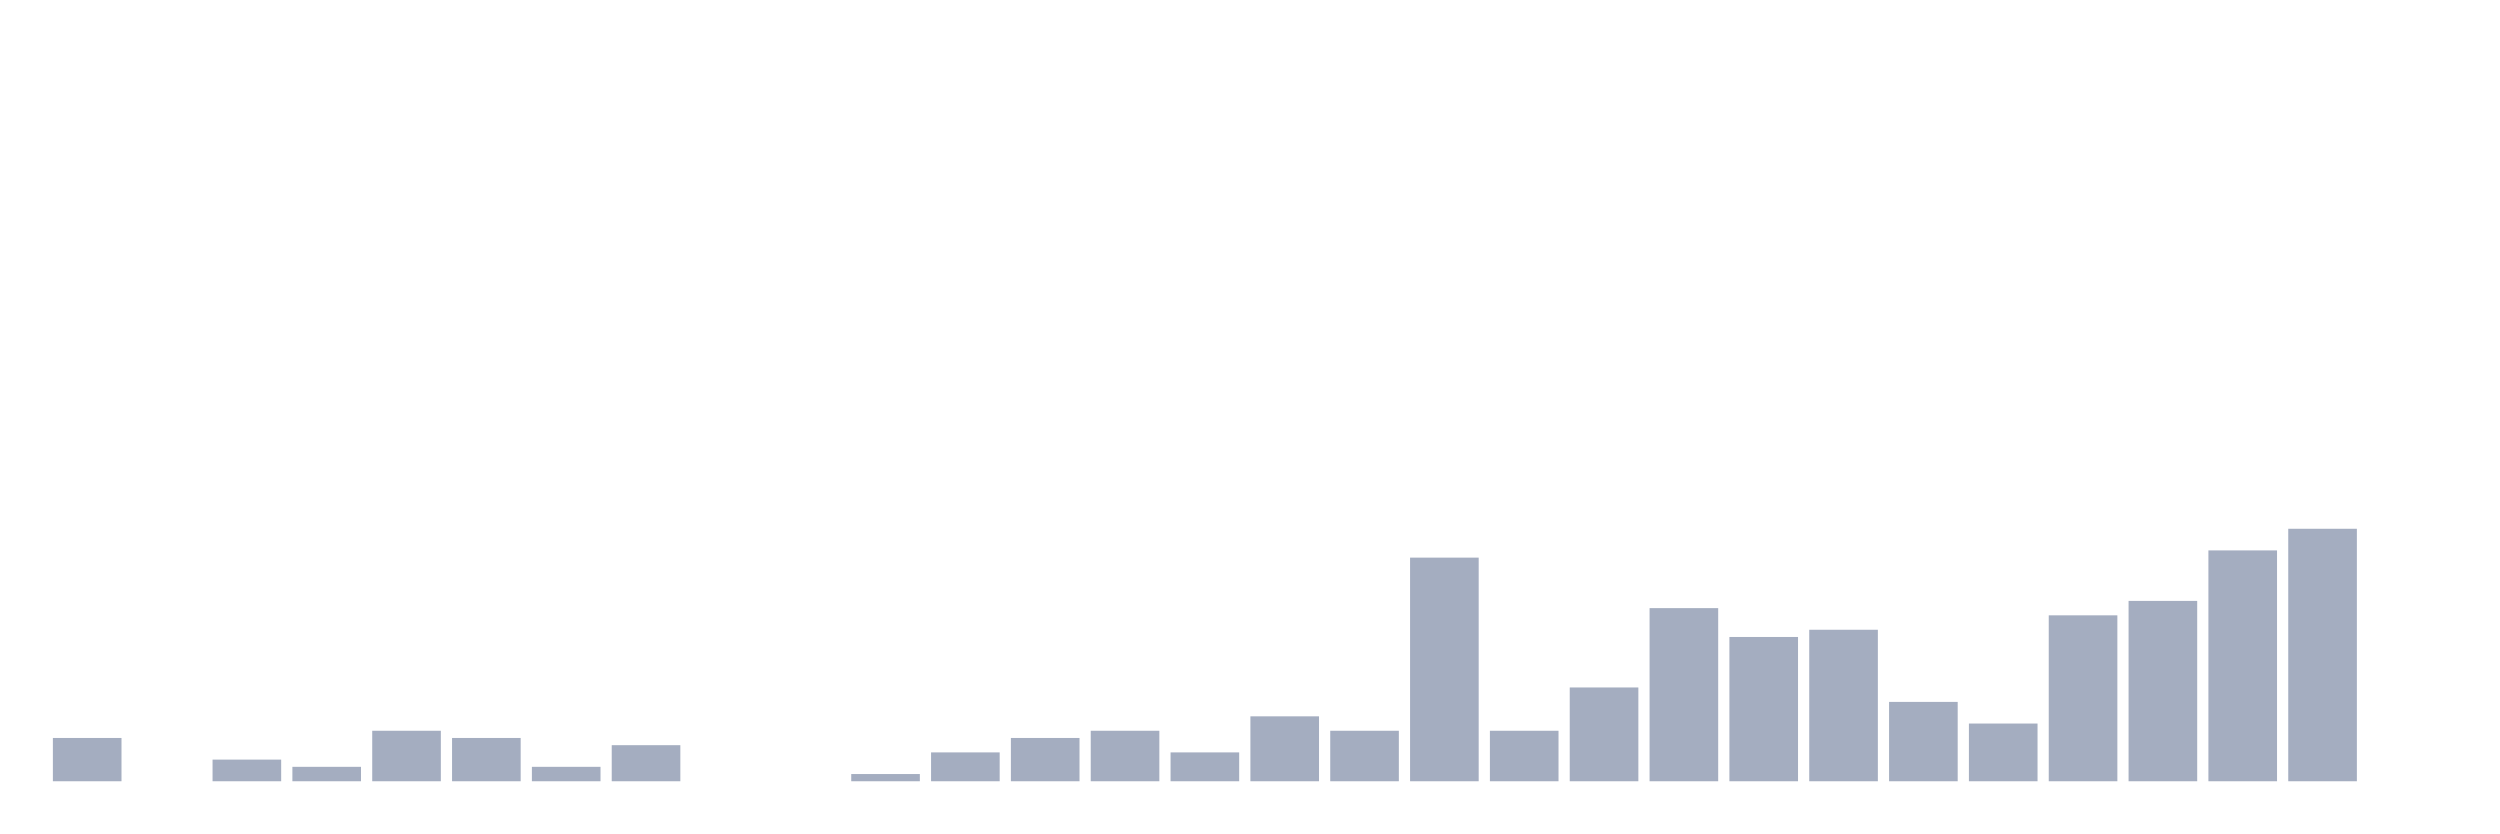
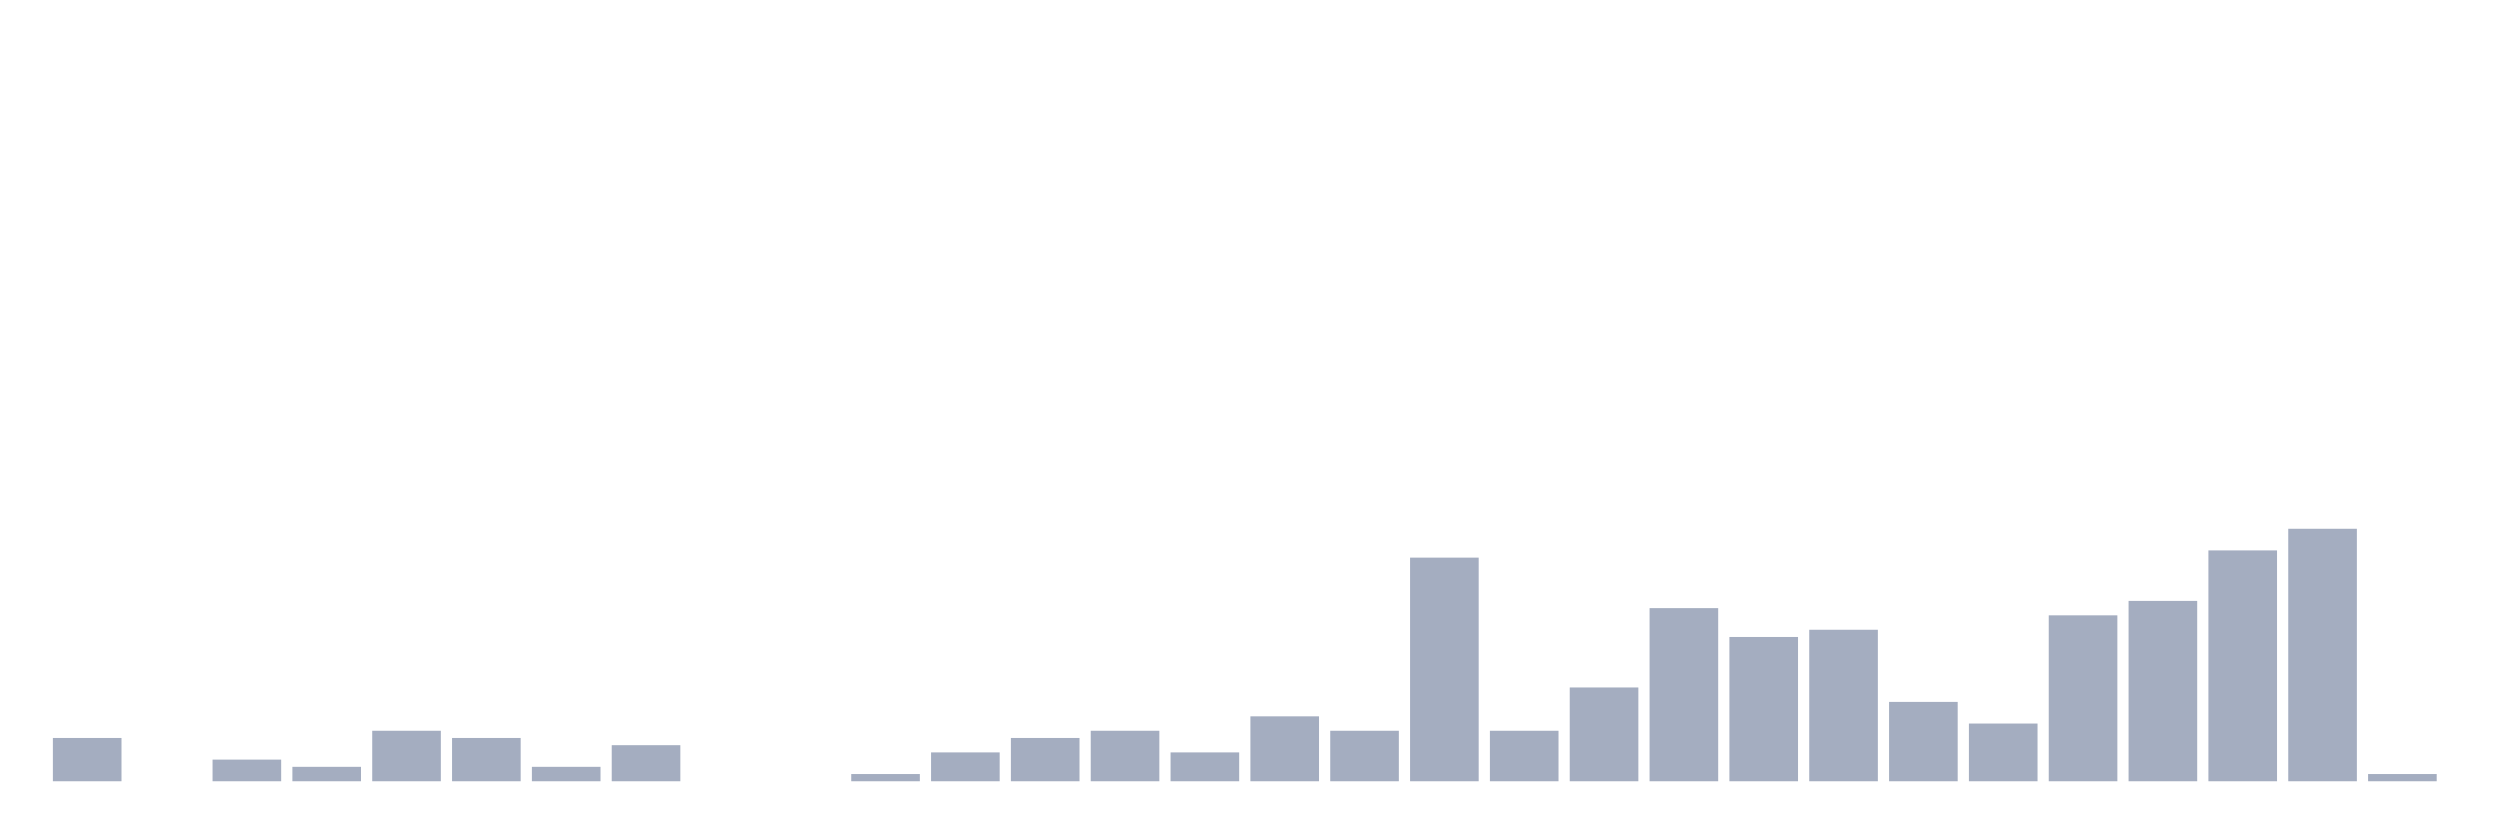
<svg xmlns="http://www.w3.org/2000/svg" viewBox="0 0 480 160">
  <g transform="translate(10,10)">
    <rect class="bar" x="0.153" width="13.175" y="131.69" height="8.31" fill="rgb(164,173,192)" />
    <rect class="bar" x="15.482" width="13.175" y="140" height="0" fill="rgb(164,173,192)" />
    <rect class="bar" x="30.81" width="13.175" y="135.845" height="4.155" fill="rgb(164,173,192)" />
    <rect class="bar" x="46.138" width="13.175" y="137.23" height="2.77" fill="rgb(164,173,192)" />
    <rect class="bar" x="61.466" width="13.175" y="130.305" height="9.695" fill="rgb(164,173,192)" />
    <rect class="bar" x="76.794" width="13.175" y="131.69" height="8.31" fill="rgb(164,173,192)" />
    <rect class="bar" x="92.123" width="13.175" y="137.23" height="2.77" fill="rgb(164,173,192)" />
    <rect class="bar" x="107.451" width="13.175" y="133.075" height="6.925" fill="rgb(164,173,192)" />
    <rect class="bar" x="122.779" width="13.175" y="140" height="0" fill="rgb(164,173,192)" />
    <rect class="bar" x="138.107" width="13.175" y="140" height="0" fill="rgb(164,173,192)" />
    <rect class="bar" x="153.436" width="13.175" y="138.615" height="1.385" fill="rgb(164,173,192)" />
    <rect class="bar" x="168.764" width="13.175" y="134.46" height="5.54" fill="rgb(164,173,192)" />
    <rect class="bar" x="184.092" width="13.175" y="131.69" height="8.31" fill="rgb(164,173,192)" />
    <rect class="bar" x="199.42" width="13.175" y="130.305" height="9.695" fill="rgb(164,173,192)" />
    <rect class="bar" x="214.748" width="13.175" y="134.46" height="5.54" fill="rgb(164,173,192)" />
    <rect class="bar" x="230.077" width="13.175" y="127.535" height="12.465" fill="rgb(164,173,192)" />
    <rect class="bar" x="245.405" width="13.175" y="130.305" height="9.695" fill="rgb(164,173,192)" />
    <rect class="bar" x="260.733" width="13.175" y="97.064" height="42.936" fill="rgb(164,173,192)" />
    <rect class="bar" x="276.061" width="13.175" y="130.305" height="9.695" fill="rgb(164,173,192)" />
    <rect class="bar" x="291.39" width="13.175" y="121.994" height="18.006" fill="rgb(164,173,192)" />
    <rect class="bar" x="306.718" width="13.175" y="106.759" height="33.241" fill="rgb(164,173,192)" />
    <rect class="bar" x="322.046" width="13.175" y="112.299" height="27.701" fill="rgb(164,173,192)" />
    <rect class="bar" x="337.374" width="13.175" y="110.914" height="29.086" fill="rgb(164,173,192)" />
    <rect class="bar" x="352.702" width="13.175" y="124.765" height="15.235" fill="rgb(164,173,192)" />
    <rect class="bar" x="368.031" width="13.175" y="128.92" height="11.08" fill="rgb(164,173,192)" />
    <rect class="bar" x="383.359" width="13.175" y="108.144" height="31.856" fill="rgb(164,173,192)" />
    <rect class="bar" x="398.687" width="13.175" y="105.374" height="34.626" fill="rgb(164,173,192)" />
    <rect class="bar" x="414.015" width="13.175" y="95.679" height="44.321" fill="rgb(164,173,192)" />
    <rect class="bar" x="429.344" width="13.175" y="91.524" height="48.476" fill="rgb(164,173,192)" />
-     <rect class="bar" x="444.672" width="13.175" y="140" height="0" fill="rgb(164,173,192)" />
+     <rect class="bar" x="444.672" width="13.175" y="138.615" height="1.385" fill="rgb(164,173,192)" />
  </g>
</svg>
